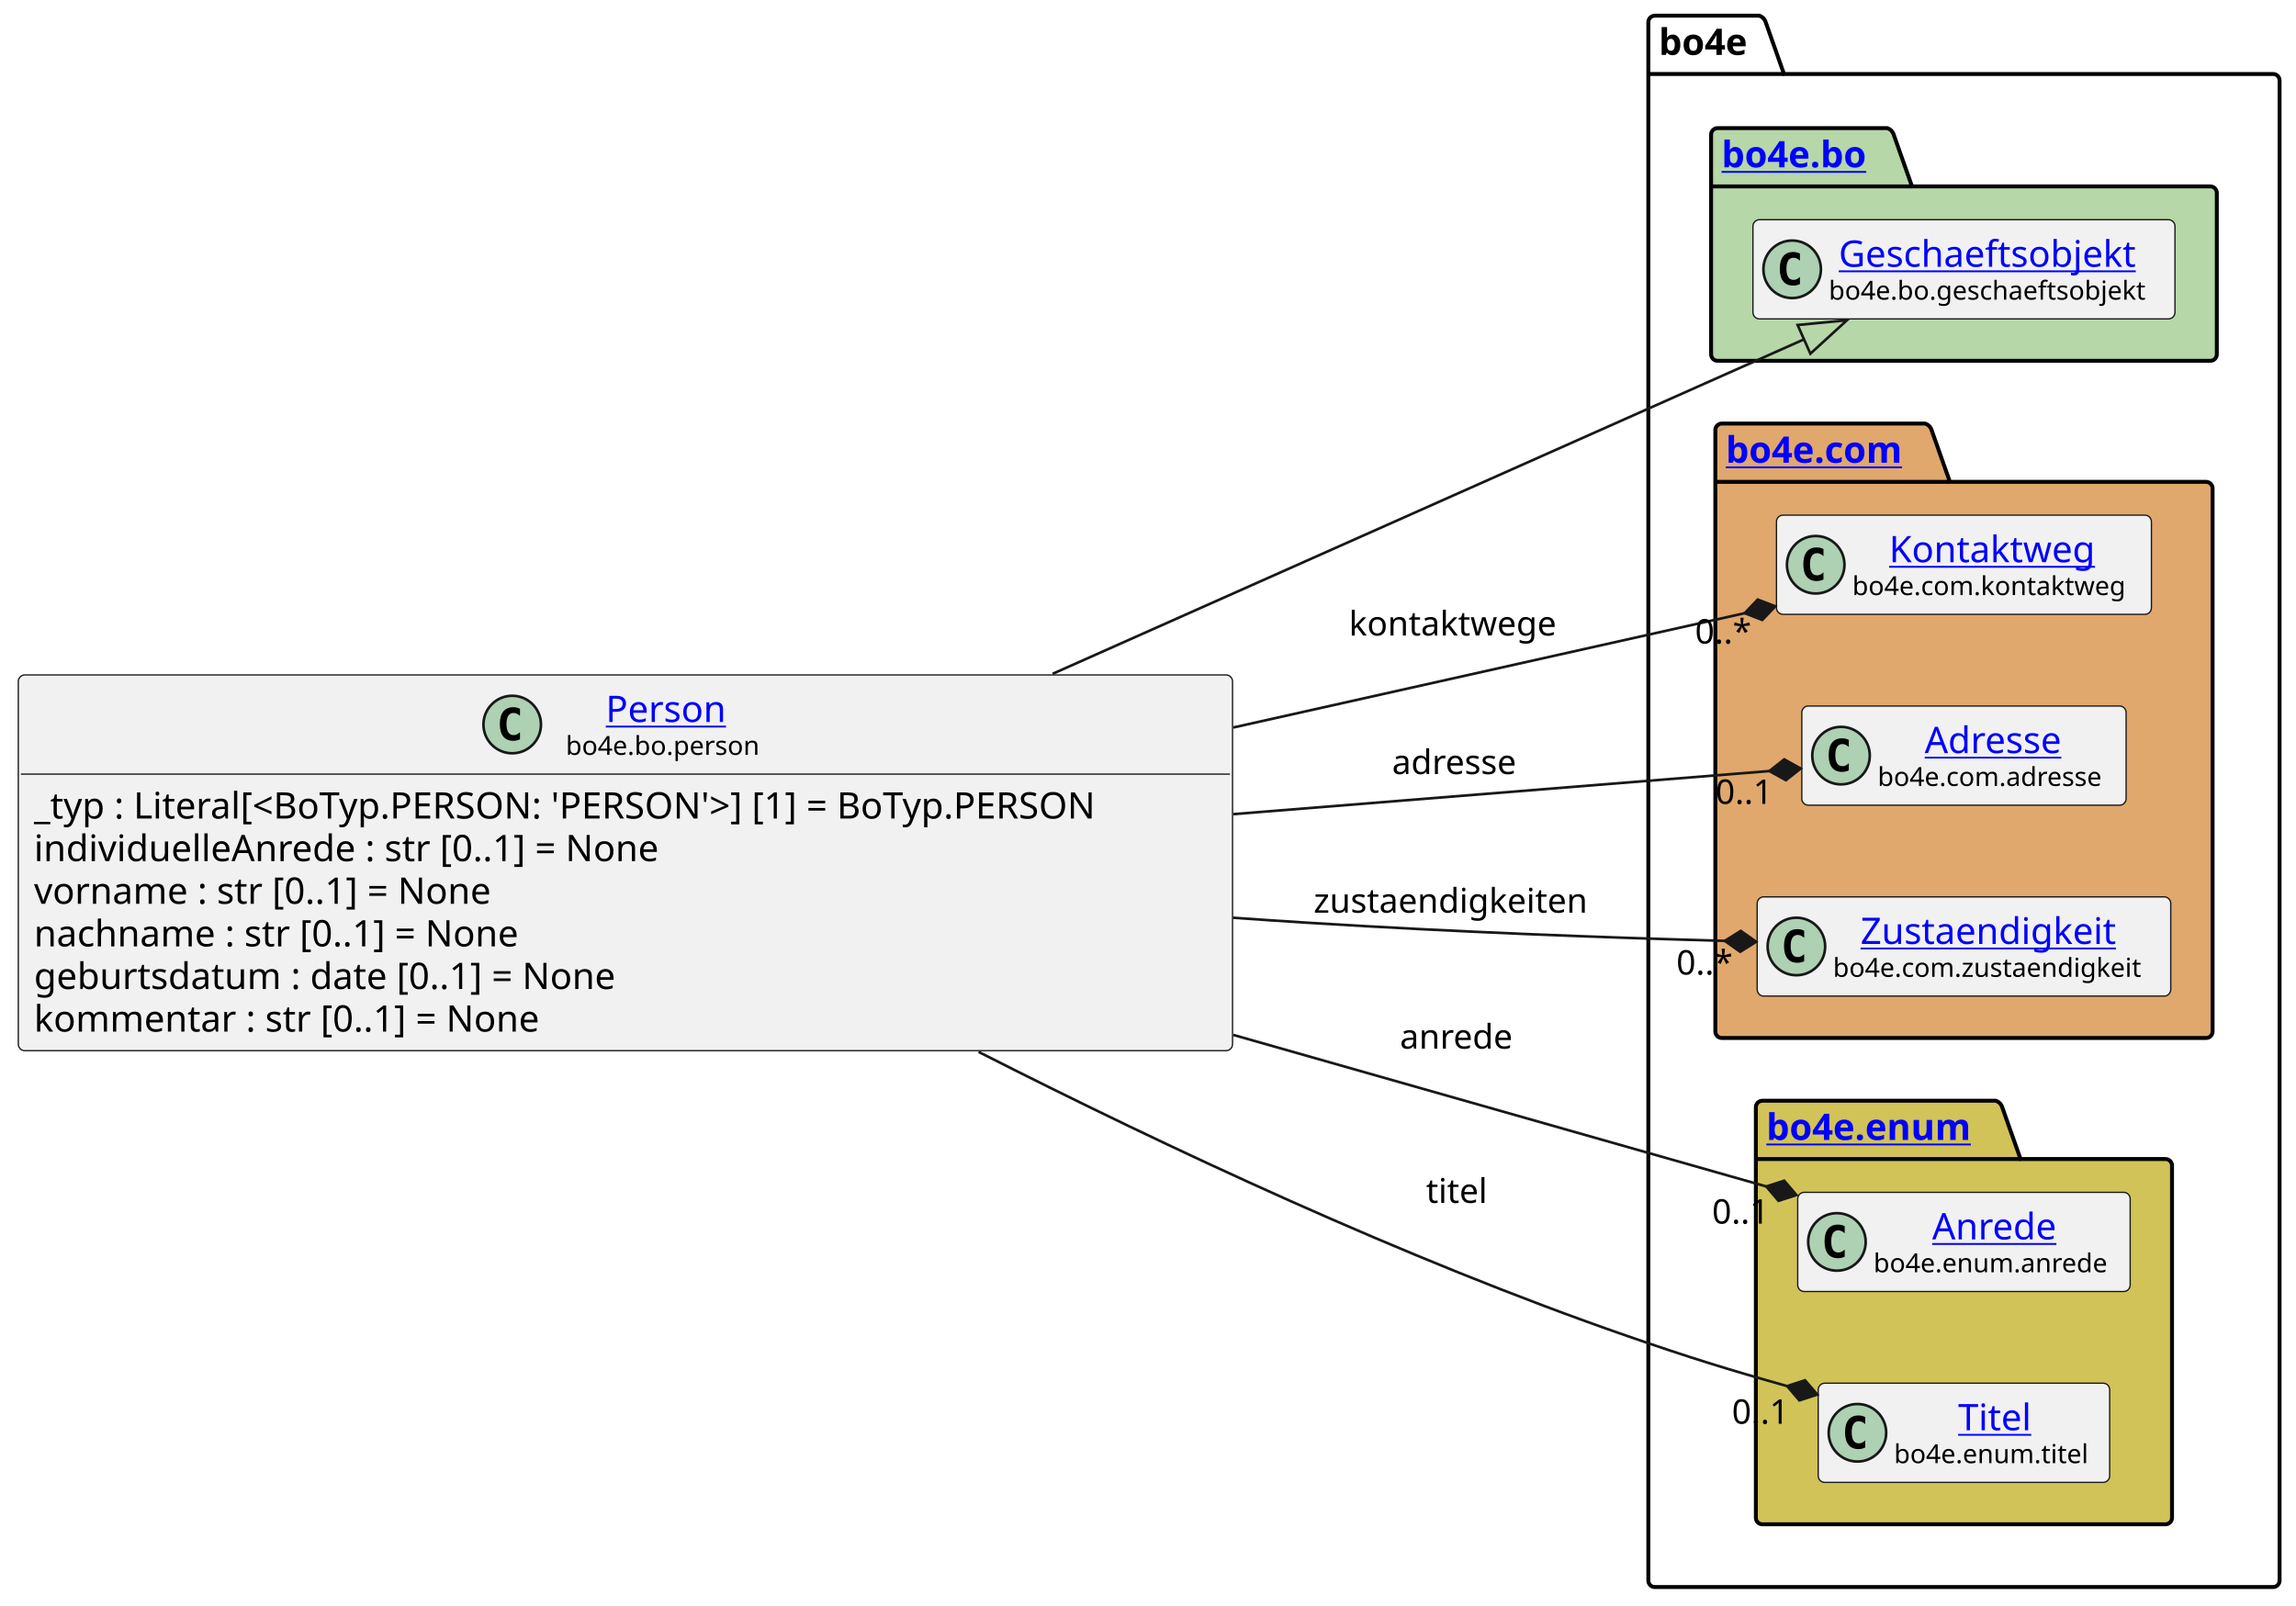
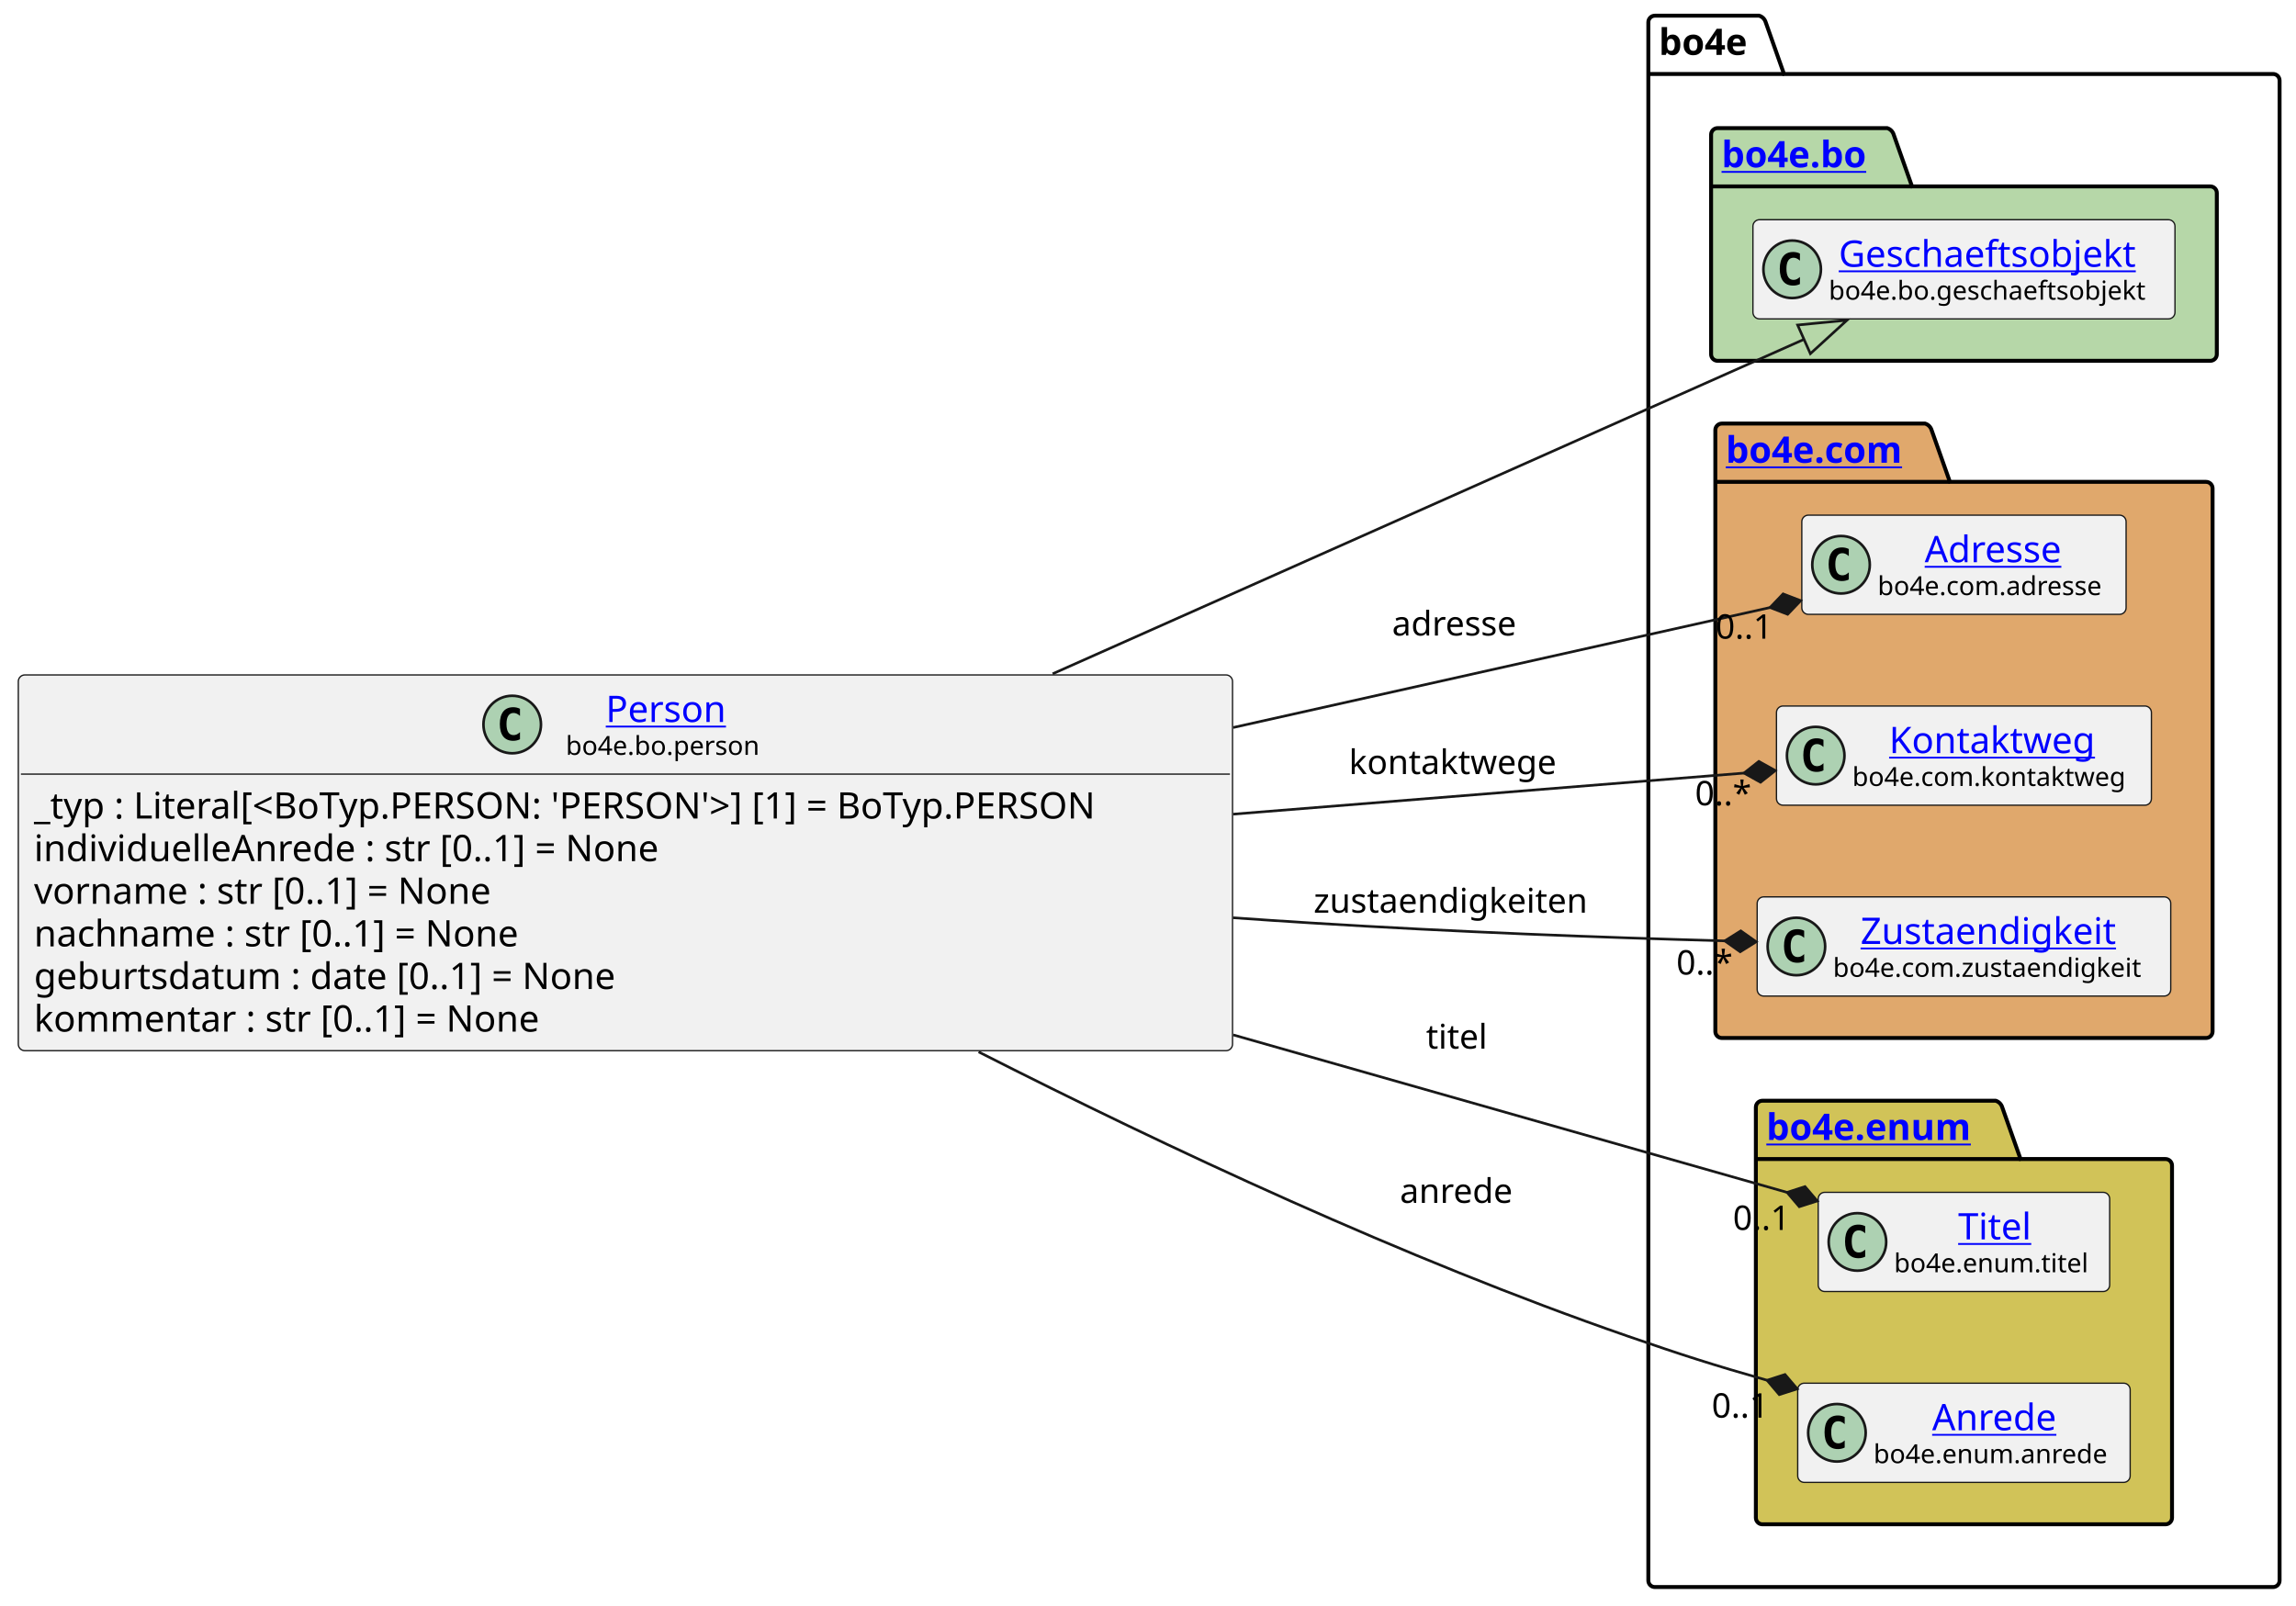
<svg xmlns="http://www.w3.org/2000/svg" xmlns:xlink="http://www.w3.org/1999/xlink" contentStyleType="text/css" data-diagram-type="CLASS" height="614px" preserveAspectRatio="none" style="width:878px;height:614px;background:#FFFFFF;" version="1.1" viewBox="0 0 878 614" width="878px" zoomAndPan="magnify">
  <defs />
  <g>
    <g class="cluster" data-entity="bo4e" data-source-line="13" data-uid="ent0005" id="cluster_bo4e">
      <path d="M632.83,6 L672.706,6 A3.75,3.75 0 0 1 675.206,8.5 L682.206,28.297 L869.22,28.297 A2.5,2.5 0 0 1 871.72,30.797 L871.72,604.5 A2.5,2.5 0 0 1 869.22,607 L632.83,607 A2.5,2.5 0 0 1 630.33,604.5 L630.33,8.5 A2.5,2.5 0 0 1 632.83,6" fill="none" style="stroke:#000000;stroke-width:1.5;" />
      <line style="stroke:#000000;stroke-width:1.5;" x1="630.33" x2="682.206" y1="28.297" y2="28.297" />
      <text fill="#000000" font-family="sans-serif" font-size="14" font-weight="bold" lengthAdjust="spacing" textLength="38.876" x="634.33" y="20.995">bo4e</text>
    </g>
    <g class="cluster" data-entity="bo" data-source-line="12" data-uid="ent0003" id="cluster_bo">
      <path d="M656.83,49 L721.664,49 A3.75,3.75 0 0 1 724.164,51.5 L731.164,71.297 L845.22,71.297 A2.5,2.5 0 0 1 847.72,73.797 L847.72,135.5 A2.5,2.5 0 0 1 845.22,138 L656.83,138 A2.5,2.5 0 0 1 654.33,135.5 L654.33,51.5 A2.5,2.5 0 0 1 656.83,49" fill="#B6D7A8" style="stroke:#000000;stroke-width:1.5;" />
      <line style="stroke:#000000;stroke-width:1.5;" x1="654.33" x2="731.164" y1="71.297" y2="71.297" />
-       <a href="https://bo4e.github.io/BO4E-python/latest/api/bo4e.bo.html" target="_top" title="https://bo4e.github.io/BO4E-python/latest/api/bo4e.bo.html" xlink:actuate="onRequest" xlink:href="https://bo4e.github.io/BO4E-python/latest/api/bo4e.bo.html" xlink:show="new" xlink:title="https://bo4e.github.io/BO4E-python/latest/api/bo4e.bo.html" xlink:type="simple">
+       <a href="file:////home/runner/work/BO4E-python/BO4E-python/docs/../.tox/docs/tmp/html/api/bo4e.bo.html" target="_top" title="file:////home/runner/work/BO4E-python/BO4E-python/docs/../.tox/docs/tmp/html/api/bo4e.bo.html" xlink:actuate="onRequest" xlink:href="file:////home/runner/work/BO4E-python/BO4E-python/docs/../.tox/docs/tmp/html/api/bo4e.bo.html" xlink:show="new" xlink:title="file:////home/runner/work/BO4E-python/BO4E-python/docs/../.tox/docs/tmp/html/api/bo4e.bo.html" xlink:type="simple">
        <text fill="#0000FF" font-family="sans-serif" font-size="14" font-weight="bold" lengthAdjust="spacing" text-decoration="underline" textLength="63.834" x="658.33" y="63.995">bo4e.bo</text>
      </a>
    </g>
    <g class="cluster" data-entity="com" data-source-line="15" data-uid="ent0006" id="cluster_com">
      <path d="M658.45,162 L736.149,162 A3.75,3.75 0 0 1 738.649,164.5 L745.649,184.297 L843.6,184.297 A2.5,2.5 0 0 1 846.1,186.797 L846.1,394.5 A2.5,2.5 0 0 1 843.6,397 L658.45,397 A2.5,2.5 0 0 1 655.95,394.5 L655.95,164.5 A2.5,2.5 0 0 1 658.45,162" fill="#E0A86C" style="stroke:#000000;stroke-width:1.5;" />
      <line style="stroke:#000000;stroke-width:1.5;" x1="655.95" x2="745.649" y1="184.297" y2="184.297" />
-       <a href="https://bo4e.github.io/BO4E-python/latest/api/bo4e.com.html" target="_top" title="https://bo4e.github.io/BO4E-python/latest/api/bo4e.com.html" xlink:actuate="onRequest" xlink:href="https://bo4e.github.io/BO4E-python/latest/api/bo4e.com.html" xlink:show="new" xlink:title="https://bo4e.github.io/BO4E-python/latest/api/bo4e.com.html" xlink:type="simple">
+       <a href="file:////home/runner/work/BO4E-python/BO4E-python/docs/../.tox/docs/tmp/html/api/bo4e.com.html" target="_top" title="file:////home/runner/work/BO4E-python/BO4E-python/docs/../.tox/docs/tmp/html/api/bo4e.com.html" xlink:actuate="onRequest" xlink:href="file:////home/runner/work/BO4E-python/BO4E-python/docs/../.tox/docs/tmp/html/api/bo4e.com.html" xlink:show="new" xlink:title="file:////home/runner/work/BO4E-python/BO4E-python/docs/../.tox/docs/tmp/html/api/bo4e.com.html" xlink:type="simple">
        <text fill="#0000FF" font-family="sans-serif" font-size="14" font-weight="bold" lengthAdjust="spacing" text-decoration="underline" textLength="76.699" x="659.95" y="176.995">bo4e.com</text>
      </a>
    </g>
    <g class="cluster" data-entity="enum" data-source-line="20" data-uid="ent0010" id="cluster_enum">
      <path d="M673.95,421 L763.161,421 A3.75,3.75 0 0 1 765.661,423.5 L772.661,443.297 L828.09,443.297 A2.5,2.5 0 0 1 830.59,445.797 L830.59,580.5 A2.5,2.5 0 0 1 828.09,583 L673.95,583 A2.5,2.5 0 0 1 671.45,580.5 L671.45,423.5 A2.5,2.5 0 0 1 673.95,421" fill="#D1C358" style="stroke:#000000;stroke-width:1.5;" />
      <line style="stroke:#000000;stroke-width:1.5;" x1="671.45" x2="772.661" y1="443.297" y2="443.297" />
-       <a href="https://bo4e.github.io/BO4E-python/latest/api/bo4e.enum.html" target="_top" title="https://bo4e.github.io/BO4E-python/latest/api/bo4e.enum.html" xlink:actuate="onRequest" xlink:href="https://bo4e.github.io/BO4E-python/latest/api/bo4e.enum.html" xlink:show="new" xlink:title="https://bo4e.github.io/BO4E-python/latest/api/bo4e.enum.html" xlink:type="simple">
+       <a href="file:////home/runner/work/BO4E-python/BO4E-python/docs/../.tox/docs/tmp/html/api/bo4e.enum.html" target="_top" title="file:////home/runner/work/BO4E-python/BO4E-python/docs/../.tox/docs/tmp/html/api/bo4e.enum.html" xlink:actuate="onRequest" xlink:href="file:////home/runner/work/BO4E-python/BO4E-python/docs/../.tox/docs/tmp/html/api/bo4e.enum.html" xlink:show="new" xlink:title="file:////home/runner/work/BO4E-python/BO4E-python/docs/../.tox/docs/tmp/html/api/bo4e.enum.html" xlink:type="simple">
        <text fill="#0000FF" font-family="sans-serif" font-size="14" font-weight="bold" lengthAdjust="spacing" text-decoration="underline" textLength="88.211" x="675.45" y="435.995">bo4e.enum</text>
      </a>
    </g>
    <g class="entity" data-entity="Geschaeftsobjekt" data-source-line="13" data-uid="ent0004" id="entity_Geschaeftsobjekt">
      <rect fill="#F1F1F1" height="37.938" rx="2.5" ry="2.5" style="stroke:#181818;stroke-width:0.5;" width="161.39" x="670.33" y="84.03" />
      <ellipse cx="685.33" cy="102.999" fill="#ADD1B2" rx="11" ry="11" style="stroke:#181818;stroke-width:1;" />
      <path d="M688.299,108.639 Q687.721,108.936 687.08,109.077 Q686.439,109.233 685.736,109.233 Q683.236,109.233 681.908,107.593 Q680.596,105.936 680.596,102.811 Q680.596,99.686 681.908,98.03 Q683.236,96.374 685.736,96.374 Q686.439,96.374 687.08,96.53 Q687.736,96.686 688.299,96.983 L688.299,99.702 Q687.674,99.124 687.08,98.858 Q686.486,98.577 685.861,98.577 Q684.518,98.577 683.83,99.655 Q683.143,100.718 683.143,102.811 Q683.143,104.905 683.83,105.983 Q684.518,107.046 685.861,107.046 Q686.486,107.046 687.08,106.78 Q687.674,106.499 688.299,105.921 L688.299,108.639 Z " fill="#000000" />
-       <a href="https://bo4e.github.io/BO4E-python/latest/api/bo4e.bo.html#bo4e.bo.geschaeftsobjekt.Geschaeftsobjekt" target="_top" title="https://bo4e.github.io/BO4E-python/latest/api/bo4e.bo.html#bo4e.bo.geschaeftsobjekt.Geschaeftsobjekt" xlink:actuate="onRequest" xlink:href="https://bo4e.github.io/BO4E-python/latest/api/bo4e.bo.html#bo4e.bo.geschaeftsobjekt.Geschaeftsobjekt" xlink:show="new" xlink:title="https://bo4e.github.io/BO4E-python/latest/api/bo4e.bo.html#bo4e.bo.geschaeftsobjekt.Geschaeftsobjekt" xlink:type="simple">
+       <a href="file:////home/runner/work/BO4E-python/BO4E-python/docs/../.tox/docs/tmp/html/api/bo4e.bo.html#bo4e.bo.geschaeftsobjekt.Geschaeftsobjekt" target="_top" title="file:////home/runner/work/BO4E-python/BO4E-python/docs/../.tox/docs/tmp/html/api/bo4e.bo.html#bo4e.bo.geschaeftsobjekt.Geschaeftsobjekt" xlink:actuate="onRequest" xlink:href="file:////home/runner/work/BO4E-python/BO4E-python/docs/../.tox/docs/tmp/html/api/bo4e.bo.html#bo4e.bo.geschaeftsobjekt.Geschaeftsobjekt" xlink:show="new" xlink:title="file:////home/runner/work/BO4E-python/BO4E-python/docs/../.tox/docs/tmp/html/api/bo4e.bo.html#bo4e.bo.geschaeftsobjekt.Geschaeftsobjekt" xlink:type="simple">
        <text fill="#0000FF" font-family="sans-serif" font-size="14" lengthAdjust="spacing" text-decoration="underline" textLength="121.782" x="703.134" y="102.025">Geschaeftsobjekt</text>
      </a>
      <text fill="#000000" font-family="sans-serif" font-size="10" lengthAdjust="spacing" textLength="129.39" x="699.33" y="114.609">bo4e.bo.geschaeftsobjekt</text>
    </g>
-     <g class="entity" data-entity="Kontaktweg" data-source-line="16" data-uid="ent0007" id="entity_Kontaktweg">
-       <rect fill="#F1F1F1" height="37.938" rx="2.5" ry="2.5" style="stroke:#181818;stroke-width:0.5;" width="143.382" x="679.33" y="197.03" />
-       <ellipse cx="694.33" cy="215.999" fill="#ADD1B2" rx="11" ry="11" style="stroke:#181818;stroke-width:1;" />
-       <path d="M697.299,221.639 Q696.721,221.936 696.08,222.077 Q695.439,222.233 694.736,222.233 Q692.236,222.233 690.908,220.593 Q689.596,218.936 689.596,215.811 Q689.596,212.686 690.908,211.03 Q692.236,209.374 694.736,209.374 Q695.439,209.374 696.08,209.53 Q696.736,209.686 697.299,209.983 L697.299,212.702 Q696.674,212.124 696.08,211.858 Q695.486,211.577 694.861,211.577 Q693.518,211.577 692.83,212.655 Q692.143,213.718 692.143,215.811 Q692.143,217.905 692.83,218.983 Q693.518,220.046 694.861,220.046 Q695.486,220.046 696.08,219.78 Q696.674,219.499 697.299,218.921 L697.299,221.639 Z " fill="#000000" />
-       <a href="https://bo4e.github.io/BO4E-python/latest/api/bo4e.com.html#bo4e.com.kontaktweg.Kontaktweg" target="_top" title="https://bo4e.github.io/BO4E-python/latest/api/bo4e.com.html#bo4e.com.kontaktweg.Kontaktweg" xlink:actuate="onRequest" xlink:href="https://bo4e.github.io/BO4E-python/latest/api/bo4e.com.html#bo4e.com.kontaktweg.Kontaktweg" xlink:show="new" xlink:title="https://bo4e.github.io/BO4E-python/latest/api/bo4e.com.html#bo4e.com.kontaktweg.Kontaktweg" xlink:type="simple">
-         <text fill="#0000FF" font-family="sans-serif" font-size="14" lengthAdjust="spacing" text-decoration="underline" textLength="83.234" x="722.404" y="215.025">Kontaktweg</text>
+     <g class="entity" data-entity="Adresse" data-source-line="16" data-uid="ent0007" id="entity_Adresse">
+       <rect fill="#F1F1F1" height="37.938" rx="2.5" ry="2.5" style="stroke:#181818;stroke-width:0.5;" width="124.007" x="689.02" y="197.03" />
+       <ellipse cx="704.02" cy="215.999" fill="#ADD1B2" rx="11" ry="11" style="stroke:#181818;stroke-width:1;" />
+       <path d="M706.989,221.639 Q706.411,221.936 705.77,222.077 Q705.129,222.233 704.426,222.233 Q701.926,222.233 700.598,220.593 Q699.286,218.936 699.286,215.811 Q699.286,212.686 700.598,211.03 Q701.926,209.374 704.426,209.374 Q705.129,209.374 705.77,209.53 Q706.426,209.686 706.989,209.983 L706.989,212.702 Q706.364,212.124 705.77,211.858 Q705.176,211.577 704.551,211.577 Q703.207,211.577 702.52,212.655 Q701.832,213.718 701.832,215.811 Q701.832,217.905 702.52,218.983 Q703.207,220.046 704.551,220.046 Q705.176,220.046 705.77,219.78 Q706.364,219.499 706.989,218.921 L706.989,221.639 Z " fill="#000000" />
+       <a href="file:////home/runner/work/BO4E-python/BO4E-python/docs/../.tox/docs/tmp/html/api/bo4e.com.html#bo4e.com.adresse.Adresse" target="_top" title="file:////home/runner/work/BO4E-python/BO4E-python/docs/../.tox/docs/tmp/html/api/bo4e.com.html#bo4e.com.adresse.Adresse" xlink:actuate="onRequest" xlink:href="file:////home/runner/work/BO4E-python/BO4E-python/docs/../.tox/docs/tmp/html/api/bo4e.com.html#bo4e.com.adresse.Adresse" xlink:show="new" xlink:title="file:////home/runner/work/BO4E-python/BO4E-python/docs/../.tox/docs/tmp/html/api/bo4e.com.html#bo4e.com.adresse.Adresse" xlink:type="simple">
+         <text fill="#0000FF" font-family="sans-serif" font-size="14" lengthAdjust="spacing" text-decoration="underline" textLength="56.034" x="736.006" y="215.025">Adresse</text>
      </a>
-       <text fill="#000000" font-family="sans-serif" font-size="10" lengthAdjust="spacing" textLength="111.382" x="708.33" y="227.609">bo4e.com.kontaktweg</text>
+       <text fill="#000000" font-family="sans-serif" font-size="10" lengthAdjust="spacing" textLength="92.007" x="718.02" y="227.609">bo4e.com.adresse</text>
    </g>
-     <g class="entity" data-entity="Adresse" data-source-line="17" data-uid="ent0008" id="entity_Adresse">
-       <rect fill="#F1F1F1" height="37.938" rx="2.5" ry="2.5" style="stroke:#181818;stroke-width:0.5;" width="124.007" x="689.02" y="270.03" />
-       <ellipse cx="704.02" cy="288.999" fill="#ADD1B2" rx="11" ry="11" style="stroke:#181818;stroke-width:1;" />
-       <path d="M706.989,294.639 Q706.411,294.936 705.77,295.077 Q705.129,295.233 704.426,295.233 Q701.926,295.233 700.598,293.592 Q699.286,291.936 699.286,288.811 Q699.286,285.686 700.598,284.03 Q701.926,282.374 704.426,282.374 Q705.129,282.374 705.77,282.53 Q706.426,282.686 706.989,282.983 L706.989,285.702 Q706.364,285.124 705.77,284.858 Q705.176,284.577 704.551,284.577 Q703.207,284.577 702.52,285.655 Q701.832,286.717 701.832,288.811 Q701.832,290.905 702.52,291.983 Q703.207,293.046 704.551,293.046 Q705.176,293.046 705.77,292.78 Q706.364,292.499 706.989,291.921 L706.989,294.639 Z " fill="#000000" />
-       <a href="https://bo4e.github.io/BO4E-python/latest/api/bo4e.com.html#bo4e.com.adresse.Adresse" target="_top" title="https://bo4e.github.io/BO4E-python/latest/api/bo4e.com.html#bo4e.com.adresse.Adresse" xlink:actuate="onRequest" xlink:href="https://bo4e.github.io/BO4E-python/latest/api/bo4e.com.html#bo4e.com.adresse.Adresse" xlink:show="new" xlink:title="https://bo4e.github.io/BO4E-python/latest/api/bo4e.com.html#bo4e.com.adresse.Adresse" xlink:type="simple">
-         <text fill="#0000FF" font-family="sans-serif" font-size="14" lengthAdjust="spacing" text-decoration="underline" textLength="56.034" x="736.006" y="288.025">Adresse</text>
+     <g class="entity" data-entity="Kontaktweg" data-source-line="17" data-uid="ent0008" id="entity_Kontaktweg">
+       <rect fill="#F1F1F1" height="37.938" rx="2.5" ry="2.5" style="stroke:#181818;stroke-width:0.5;" width="143.382" x="679.33" y="270.03" />
+       <ellipse cx="694.33" cy="288.999" fill="#ADD1B2" rx="11" ry="11" style="stroke:#181818;stroke-width:1;" />
+       <path d="M697.299,294.639 Q696.721,294.936 696.08,295.077 Q695.439,295.233 694.736,295.233 Q692.236,295.233 690.908,293.592 Q689.596,291.936 689.596,288.811 Q689.596,285.686 690.908,284.03 Q692.236,282.374 694.736,282.374 Q695.439,282.374 696.08,282.53 Q696.736,282.686 697.299,282.983 L697.299,285.702 Q696.674,285.124 696.08,284.858 Q695.486,284.577 694.861,284.577 Q693.518,284.577 692.83,285.655 Q692.143,286.717 692.143,288.811 Q692.143,290.905 692.83,291.983 Q693.518,293.046 694.861,293.046 Q695.486,293.046 696.08,292.78 Q696.674,292.499 697.299,291.921 L697.299,294.639 Z " fill="#000000" />
+       <a href="file:////home/runner/work/BO4E-python/BO4E-python/docs/../.tox/docs/tmp/html/api/bo4e.com.html#bo4e.com.kontaktweg.Kontaktweg" target="_top" title="file:////home/runner/work/BO4E-python/BO4E-python/docs/../.tox/docs/tmp/html/api/bo4e.com.html#bo4e.com.kontaktweg.Kontaktweg" xlink:actuate="onRequest" xlink:href="file:////home/runner/work/BO4E-python/BO4E-python/docs/../.tox/docs/tmp/html/api/bo4e.com.html#bo4e.com.kontaktweg.Kontaktweg" xlink:show="new" xlink:title="file:////home/runner/work/BO4E-python/BO4E-python/docs/../.tox/docs/tmp/html/api/bo4e.com.html#bo4e.com.kontaktweg.Kontaktweg" xlink:type="simple">
+         <text fill="#0000FF" font-family="sans-serif" font-size="14" lengthAdjust="spacing" text-decoration="underline" textLength="83.234" x="722.404" y="288.025">Kontaktweg</text>
      </a>
-       <text fill="#000000" font-family="sans-serif" font-size="10" lengthAdjust="spacing" textLength="92.007" x="718.02" y="300.609">bo4e.com.adresse</text>
+       <text fill="#000000" font-family="sans-serif" font-size="10" lengthAdjust="spacing" textLength="111.382" x="708.33" y="300.609">bo4e.com.kontaktweg</text>
    </g>
    <g class="entity" data-entity="Zustaendigkeit" data-source-line="18" data-uid="ent0009" id="entity_Zustaendigkeit">
      <rect fill="#F1F1F1" height="37.938" rx="2.5" ry="2.5" style="stroke:#181818;stroke-width:0.5;" width="158.148" x="671.95" y="343.03" />
      <ellipse cx="686.95" cy="361.999" fill="#ADD1B2" rx="11" ry="11" style="stroke:#181818;stroke-width:1;" />
      <path d="M689.919,367.639 Q689.341,367.936 688.7,368.077 Q688.059,368.233 687.356,368.233 Q684.856,368.233 683.528,366.592 Q682.216,364.936 682.216,361.811 Q682.216,358.686 683.528,357.03 Q684.856,355.374 687.356,355.374 Q688.059,355.374 688.7,355.53 Q689.356,355.686 689.919,355.983 L689.919,358.702 Q689.294,358.124 688.7,357.858 Q688.106,357.577 687.481,357.577 Q686.138,357.577 685.45,358.655 Q684.763,359.717 684.763,361.811 Q684.763,363.905 685.45,364.983 Q686.138,366.046 687.481,366.046 Q688.106,366.046 688.7,365.78 Q689.294,365.499 689.919,364.921 L689.919,367.639 Z " fill="#000000" />
-       <a href="https://bo4e.github.io/BO4E-python/latest/api/bo4e.com.html#bo4e.com.zustaendigkeit.Zustaendigkeit" target="_top" title="https://bo4e.github.io/BO4E-python/latest/api/bo4e.com.html#bo4e.com.zustaendigkeit.Zustaendigkeit" xlink:actuate="onRequest" xlink:href="https://bo4e.github.io/BO4E-python/latest/api/bo4e.com.html#bo4e.com.zustaendigkeit.Zustaendigkeit" xlink:show="new" xlink:title="https://bo4e.github.io/BO4E-python/latest/api/bo4e.com.html#bo4e.com.zustaendigkeit.Zustaendigkeit" xlink:type="simple">
+       <a href="file:////home/runner/work/BO4E-python/BO4E-python/docs/../.tox/docs/tmp/html/api/bo4e.com.html#bo4e.com.zustaendigkeit.Zustaendigkeit" target="_top" title="file:////home/runner/work/BO4E-python/BO4E-python/docs/../.tox/docs/tmp/html/api/bo4e.com.html#bo4e.com.zustaendigkeit.Zustaendigkeit" xlink:actuate="onRequest" xlink:href="file:////home/runner/work/BO4E-python/BO4E-python/docs/../.tox/docs/tmp/html/api/bo4e.com.html#bo4e.com.zustaendigkeit.Zustaendigkeit" xlink:show="new" xlink:title="file:////home/runner/work/BO4E-python/BO4E-python/docs/../.tox/docs/tmp/html/api/bo4e.com.html#bo4e.com.zustaendigkeit.Zustaendigkeit" xlink:type="simple">
        <text fill="#0000FF" font-family="sans-serif" font-size="14" lengthAdjust="spacing" text-decoration="underline" textLength="105.075" x="711.486" y="361.025">Zustaendigkeit</text>
      </a>
      <text fill="#000000" font-family="sans-serif" font-size="10" lengthAdjust="spacing" textLength="126.147" x="700.95" y="373.609">bo4e.com.zustaendigkeit</text>
    </g>
-     <g class="entity" data-entity="Anrede" data-source-line="21" data-uid="ent0011" id="entity_Anrede">
-       <rect fill="#F1F1F1" height="37.938" rx="2.5" ry="2.5" style="stroke:#181818;stroke-width:0.5;" width="127.137" x="687.45" y="456.03" />
-       <ellipse cx="702.45" cy="474.999" fill="#ADD1B2" rx="11" ry="11" style="stroke:#181818;stroke-width:1;" />
-       <path d="M705.419,480.639 Q704.841,480.936 704.2,481.077 Q703.559,481.233 702.856,481.233 Q700.356,481.233 699.028,479.592 Q697.716,477.936 697.716,474.811 Q697.716,471.686 699.028,470.03 Q700.356,468.374 702.856,468.374 Q703.559,468.374 704.2,468.53 Q704.856,468.686 705.419,468.983 L705.419,471.702 Q704.794,471.124 704.2,470.858 Q703.606,470.577 702.981,470.577 Q701.638,470.577 700.95,471.655 Q700.263,472.717 700.263,474.811 Q700.263,476.905 700.95,477.983 Q701.638,479.046 702.981,479.046 Q703.606,479.046 704.2,478.78 Q704.794,478.499 705.419,477.921 L705.419,480.639 Z " fill="#000000" />
-       <a href="https://bo4e.github.io/BO4E-python/latest/api/bo4e.enum.html#bo4e.enum.anrede.Anrede" target="_top" title="https://bo4e.github.io/BO4E-python/latest/api/bo4e.enum.html#bo4e.enum.anrede.Anrede" xlink:actuate="onRequest" xlink:href="https://bo4e.github.io/BO4E-python/latest/api/bo4e.enum.html#bo4e.enum.anrede.Anrede" xlink:show="new" xlink:title="https://bo4e.github.io/BO4E-python/latest/api/bo4e.enum.html#bo4e.enum.anrede.Anrede" xlink:type="simple">
-         <text fill="#0000FF" font-family="sans-serif" font-size="14" lengthAdjust="spacing" text-decoration="underline" textLength="50.319" x="738.859" y="474.025">Anrede</text>
+     <g class="entity" data-entity="Titel" data-source-line="21" data-uid="ent0011" id="entity_Titel">
+       <rect fill="#F1F1F1" height="37.938" rx="2.5" ry="2.5" style="stroke:#181818;stroke-width:0.5;" width="111.458" x="695.29" y="456.03" />
+       <ellipse cx="710.29" cy="474.999" fill="#ADD1B2" rx="11" ry="11" style="stroke:#181818;stroke-width:1;" />
+       <path d="M713.259,480.639 Q712.681,480.936 712.04,481.077 Q711.399,481.233 710.696,481.233 Q708.196,481.233 706.868,479.592 Q705.556,477.936 705.556,474.811 Q705.556,471.686 706.868,470.03 Q708.196,468.374 710.696,468.374 Q711.399,468.374 712.04,468.53 Q712.696,468.686 713.259,468.983 L713.259,471.702 Q712.634,471.124 712.04,470.858 Q711.446,470.577 710.821,470.577 Q709.477,470.577 708.79,471.655 Q708.102,472.717 708.102,474.811 Q708.102,476.905 708.79,477.983 Q709.477,479.046 710.821,479.046 Q711.446,479.046 712.04,478.78 Q712.634,478.499 713.259,477.921 L713.259,480.639 Z " fill="#000000" />
+       <a href="file:////home/runner/work/BO4E-python/BO4E-python/docs/../.tox/docs/tmp/html/api/bo4e.enum.html#bo4e.enum.titel.Titel" target="_top" title="file:////home/runner/work/BO4E-python/BO4E-python/docs/../.tox/docs/tmp/html/api/bo4e.enum.html#bo4e.enum.titel.Titel" xlink:actuate="onRequest" xlink:href="file:////home/runner/work/BO4E-python/BO4E-python/docs/../.tox/docs/tmp/html/api/bo4e.enum.html#bo4e.enum.titel.Titel" xlink:show="new" xlink:title="file:////home/runner/work/BO4E-python/BO4E-python/docs/../.tox/docs/tmp/html/api/bo4e.enum.html#bo4e.enum.titel.Titel" xlink:type="simple">
+         <text fill="#0000FF" font-family="sans-serif" font-size="14" lengthAdjust="spacing" text-decoration="underline" textLength="30.434" x="748.802" y="474.025">Titel</text>
      </a>
-       <text fill="#000000" font-family="sans-serif" font-size="10" lengthAdjust="spacing" textLength="95.137" x="716.45" y="486.609">bo4e.enum.anrede</text>
+       <text fill="#000000" font-family="sans-serif" font-size="10" lengthAdjust="spacing" textLength="79.458" x="724.29" y="486.609">bo4e.enum.titel</text>
    </g>
-     <g class="entity" data-entity="Titel" data-source-line="22" data-uid="ent0012" id="entity_Titel">
-       <rect fill="#F1F1F1" height="37.938" rx="2.5" ry="2.5" style="stroke:#181818;stroke-width:0.5;" width="111.458" x="695.29" y="529.03" />
-       <ellipse cx="710.29" cy="547.999" fill="#ADD1B2" rx="11" ry="11" style="stroke:#181818;stroke-width:1;" />
-       <path d="M713.259,553.639 Q712.681,553.936 712.04,554.077 Q711.399,554.233 710.696,554.233 Q708.196,554.233 706.868,552.592 Q705.556,550.936 705.556,547.811 Q705.556,544.686 706.868,543.03 Q708.196,541.374 710.696,541.374 Q711.399,541.374 712.04,541.53 Q712.696,541.686 713.259,541.983 L713.259,544.702 Q712.634,544.124 712.04,543.858 Q711.446,543.577 710.821,543.577 Q709.477,543.577 708.79,544.655 Q708.102,545.717 708.102,547.811 Q708.102,549.905 708.79,550.983 Q709.477,552.046 710.821,552.046 Q711.446,552.046 712.04,551.78 Q712.634,551.499 713.259,550.921 L713.259,553.639 Z " fill="#000000" />
-       <a href="https://bo4e.github.io/BO4E-python/latest/api/bo4e.enum.html#bo4e.enum.titel.Titel" target="_top" title="https://bo4e.github.io/BO4E-python/latest/api/bo4e.enum.html#bo4e.enum.titel.Titel" xlink:actuate="onRequest" xlink:href="https://bo4e.github.io/BO4E-python/latest/api/bo4e.enum.html#bo4e.enum.titel.Titel" xlink:show="new" xlink:title="https://bo4e.github.io/BO4E-python/latest/api/bo4e.enum.html#bo4e.enum.titel.Titel" xlink:type="simple">
-         <text fill="#0000FF" font-family="sans-serif" font-size="14" lengthAdjust="spacing" text-decoration="underline" textLength="30.434" x="748.802" y="547.025">Titel</text>
+     <g class="entity" data-entity="Anrede" data-source-line="22" data-uid="ent0012" id="entity_Anrede">
+       <rect fill="#F1F1F1" height="37.938" rx="2.5" ry="2.5" style="stroke:#181818;stroke-width:0.5;" width="127.137" x="687.45" y="529.03" />
+       <ellipse cx="702.45" cy="547.999" fill="#ADD1B2" rx="11" ry="11" style="stroke:#181818;stroke-width:1;" />
+       <path d="M705.419,553.639 Q704.841,553.936 704.2,554.077 Q703.559,554.233 702.856,554.233 Q700.356,554.233 699.028,552.592 Q697.716,550.936 697.716,547.811 Q697.716,544.686 699.028,543.03 Q700.356,541.374 702.856,541.374 Q703.559,541.374 704.2,541.53 Q704.856,541.686 705.419,541.983 L705.419,544.702 Q704.794,544.124 704.2,543.858 Q703.606,543.577 702.981,543.577 Q701.638,543.577 700.95,544.655 Q700.263,545.717 700.263,547.811 Q700.263,549.905 700.95,550.983 Q701.638,552.046 702.981,552.046 Q703.606,552.046 704.2,551.78 Q704.794,551.499 705.419,550.921 L705.419,553.639 Z " fill="#000000" />
+       <a href="file:////home/runner/work/BO4E-python/BO4E-python/docs/../.tox/docs/tmp/html/api/bo4e.enum.html#bo4e.enum.anrede.Anrede" target="_top" title="file:////home/runner/work/BO4E-python/BO4E-python/docs/../.tox/docs/tmp/html/api/bo4e.enum.html#bo4e.enum.anrede.Anrede" xlink:actuate="onRequest" xlink:href="file:////home/runner/work/BO4E-python/BO4E-python/docs/../.tox/docs/tmp/html/api/bo4e.enum.html#bo4e.enum.anrede.Anrede" xlink:show="new" xlink:title="file:////home/runner/work/BO4E-python/BO4E-python/docs/../.tox/docs/tmp/html/api/bo4e.enum.html#bo4e.enum.anrede.Anrede" xlink:type="simple">
+         <text fill="#0000FF" font-family="sans-serif" font-size="14" lengthAdjust="spacing" text-decoration="underline" textLength="50.319" x="738.859" y="547.025">Anrede</text>
      </a>
-       <text fill="#000000" font-family="sans-serif" font-size="10" lengthAdjust="spacing" textLength="79.458" x="724.29" y="559.609">bo4e.enum.titel</text>
+       <text fill="#000000" font-family="sans-serif" font-size="10" lengthAdjust="spacing" textLength="95.137" x="716.45" y="559.609">bo4e.enum.anrede</text>
    </g>
    <g class="entity" data-entity="Person" data-source-line="3" data-uid="ent0002" id="entity_Person">
      <rect fill="#F1F1F1" height="143.719" rx="2.5" ry="2.5" style="stroke:#181818;stroke-width:0.5;" width="464.327" x="7" y="258.14" />
      <ellipse cx="195.873" cy="277.109" fill="#ADD1B2" rx="11" ry="11" style="stroke:#181818;stroke-width:1;" />
      <path d="M198.842,282.749 Q198.264,283.046 197.623,283.187 Q196.982,283.343 196.279,283.343 Q193.779,283.343 192.451,281.702 Q191.139,280.046 191.139,276.921 Q191.139,273.796 192.451,272.14 Q193.779,270.484 196.279,270.484 Q196.982,270.484 197.623,270.64 Q198.279,270.796 198.842,271.093 L198.842,273.812 Q198.217,273.234 197.623,272.968 Q197.029,272.687 196.404,272.687 Q195.06,272.687 194.373,273.765 Q193.685,274.827 193.685,276.921 Q193.685,279.015 194.373,280.093 Q195.06,281.156 196.404,281.156 Q197.029,281.156 197.623,280.89 Q198.217,280.609 198.842,280.031 L198.842,282.749 Z " fill="#000000" />
-       <a href="https://bo4e.github.io/BO4E-python/latest/api/bo4e.bo.html#bo4e.bo.person.Person" target="_top" title="https://bo4e.github.io/BO4E-python/latest/api/bo4e.bo.html#bo4e.bo.person.Person" xlink:actuate="onRequest" xlink:href="https://bo4e.github.io/BO4E-python/latest/api/bo4e.bo.html#bo4e.bo.person.Person" xlink:show="new" xlink:title="https://bo4e.github.io/BO4E-python/latest/api/bo4e.bo.html#bo4e.bo.person.Person" xlink:type="simple">
+       <a href="file:////home/runner/work/BO4E-python/BO4E-python/docs/../.tox/docs/tmp/html/api/bo4e.bo.html#bo4e.bo.person.Person" target="_top" title="file:////home/runner/work/BO4E-python/BO4E-python/docs/../.tox/docs/tmp/html/api/bo4e.bo.html#bo4e.bo.person.Person" xlink:actuate="onRequest" xlink:href="file:////home/runner/work/BO4E-python/BO4E-python/docs/../.tox/docs/tmp/html/api/bo4e.bo.html#bo4e.bo.person.Person" xlink:show="new" xlink:title="file:////home/runner/work/BO4E-python/BO4E-python/docs/../.tox/docs/tmp/html/api/bo4e.bo.html#bo4e.bo.person.Person" xlink:type="simple">
        <text fill="#0000FF" font-family="sans-serif" font-size="14" lengthAdjust="spacing" text-decoration="underline" textLength="47.544" x="231.642" y="276.135">Person</text>
      </a>
      <text fill="#000000" font-family="sans-serif" font-size="10" lengthAdjust="spacing" textLength="78.081" x="216.373" y="288.719">bo4e.bo.person</text>
      <line style="stroke:#181818;stroke-width:0.5;" x1="8" x2="470.327" y1="296.077" y2="296.077" />
      <text fill="#000000" font-family="sans-serif" font-size="14" lengthAdjust="spacing" textLength="452.327" x="13" y="313.073">_typ : Literal[&lt;BoTyp.PERSON: 'PERSON'&gt;] [1] = BoTyp.PERSON</text>
      <text fill="#000000" font-family="sans-serif" font-size="14" lengthAdjust="spacing" textLength="262.199" x="13" y="329.37">individuelleAnrede : str [0..1] = None</text>
      <text fill="#000000" font-family="sans-serif" font-size="14" lengthAdjust="spacing" textLength="193.71" x="13" y="345.666">vorname : str [0..1] = None</text>
      <text fill="#000000" font-family="sans-serif" font-size="14" lengthAdjust="spacing" textLength="205.126" x="13" y="361.963">nachname : str [0..1] = None</text>
      <text fill="#000000" font-family="sans-serif" font-size="14" lengthAdjust="spacing" textLength="243.694" x="13" y="378.26">geburtsdatum : date [0..1] = None</text>
      <text fill="#000000" font-family="sans-serif" font-size="14" lengthAdjust="spacing" textLength="212.659" x="13" y="394.557">kommentar : str [0..1] = None</text>
    </g>
    <g class="link" data-entity-1="Person" data-entity-2="Geschaeftsobjekt" data-source-line="25" data-uid="lnk13" id="link_Person_Geschaeftsobjekt">
      <path codeLine="25" d="M402.54,257.71 C508.65,210.47 623.066,159.52 689.856,129.79" fill="none" id="Person-to-Geschaeftsobjekt" style="stroke:#181818;stroke-width:1;" />
      <polygon fill="none" points="706.3,122.47,687.416,124.308,692.295,135.271,706.3,122.47" style="stroke:#181818;stroke-width:1;" />
    </g>
    <g class="link" data-entity-1="Person" data-entity-2="Anrede" data-source-line="26" data-uid="lnk14" id="link_Person_Anrede">
-       <path codeLine="26" d="M471.6,395.82 C550.58,418.28 621.048,438.317 675.428,453.786" fill="none" id="Person-to-Anrede" style="stroke:#181818;stroke-width:1;" />
-       <polygon fill="#181818" points="686.97,457.07,682.293,451.581,675.428,453.786,680.105,459.276,686.97,457.07" style="stroke:#181818;stroke-width:1;" />
-       <text fill="#000000" font-family="sans-serif" font-size="13" lengthAdjust="spacing" textLength="45.798" x="535.33" y="401.067">anrede</text>
-       <text fill="#000000" font-family="sans-serif" font-size="13" lengthAdjust="spacing" textLength="24.807" x="654.696" y="468.003">0..1</text>
+       <path codeLine="26" d="M374.22,402.32 C446.19,438.86 537.35,481.57 622.33,511 C643.26,518.25 654.919,521.981 675.729,527.911" fill="none" id="Person-to-Anrede" style="stroke:#181818;stroke-width:1;" />
+       <polygon fill="#181818" points="687.27,531.2,682.596,525.709,675.729,527.911,680.404,533.403,687.27,531.2" style="stroke:#181818;stroke-width:1;" />
+       <text fill="#000000" font-family="sans-serif" font-size="13" lengthAdjust="spacing" textLength="45.798" x="535.33" y="460.067">anrede</text>
+       <text fill="#000000" font-family="sans-serif" font-size="13" lengthAdjust="spacing" textLength="24.807" x="654.558" y="542.199">0..1</text>
    </g>
    <g class="link" data-entity-1="Person" data-entity-2="Titel" data-source-line="27" data-uid="lnk15" id="link_Person_Titel">
-       <path codeLine="27" d="M374.22,402.32 C446.19,438.86 537.35,481.57 622.33,511 C645.88,519.16 660.736,523.777 683.396,530.137" fill="none" id="Person-to-Titel" style="stroke:#181818;stroke-width:1;" />
-       <polygon fill="#181818" points="694.95,533.38,690.254,527.907,683.396,530.137,688.092,535.61,694.95,533.38" style="stroke:#181818;stroke-width:1;" />
-       <text fill="#000000" font-family="sans-serif" font-size="13" lengthAdjust="spacing" textLength="25.416" x="545.33" y="460.067">titel</text>
-       <text fill="#000000" font-family="sans-serif" font-size="13" lengthAdjust="spacing" textLength="24.807" x="662.28" y="544.543">0..1</text>
+       <path codeLine="27" d="M471.6,395.82 C554.53,419.4 629.258,440.658 683.378,456.048" fill="none" id="Person-to-Titel" style="stroke:#181818;stroke-width:1;" />
+       <polygon fill="#181818" points="694.92,459.33,690.243,453.841,683.378,456.048,688.055,461.536,694.92,459.33" style="stroke:#181818;stroke-width:1;" />
+       <text fill="#000000" font-family="sans-serif" font-size="13" lengthAdjust="spacing" textLength="25.416" x="545.33" y="401.067">titel</text>
+       <text fill="#000000" font-family="sans-serif" font-size="13" lengthAdjust="spacing" textLength="24.807" x="662.67" y="470.409">0..1</text>
    </g>
    <g class="link" data-entity-1="Person" data-entity-2="Kontaktweg" data-source-line="28" data-uid="lnk16" id="link_Person_Kontaktweg">
-       <path codeLine="28" d="M471.6,278.25 C546.76,261.45 612.96,246.65 667.179,234.52" fill="none" id="Person-to-Kontaktweg" style="stroke:#181818;stroke-width:1;" />
-       <polygon fill="#181818" points="678.89,231.9,672.162,229.306,667.179,234.52,673.908,237.113,678.89,231.9" style="stroke:#181818;stroke-width:1;" />
-       <text fill="#000000" font-family="sans-serif" font-size="13" lengthAdjust="spacing" textLength="84.29" x="515.83" y="243.067">kontaktwege</text>
-       <text fill="#000000" font-family="sans-serif" font-size="13" lengthAdjust="spacing" textLength="23.036" x="648.182" y="246.13">0..*</text>
+       <path codeLine="28" d="M471.6,311.39 C546.76,305.35 612.709,300.042 666.929,295.682" fill="none" id="Person-to-Kontaktweg" style="stroke:#181818;stroke-width:1;" />
+       <polygon fill="#181818" points="678.89,294.72,672.589,291.214,666.929,295.682,673.23,299.188,678.89,294.72" style="stroke:#181818;stroke-width:1;" />
+       <text fill="#000000" font-family="sans-serif" font-size="13" lengthAdjust="spacing" textLength="84.29" x="515.83" y="296.067">kontaktwege</text>
+       <text fill="#000000" font-family="sans-serif" font-size="13" lengthAdjust="spacing" textLength="23.036" x="648.182" y="308.012">0..*</text>
    </g>
    <g class="link" data-entity-1="Person" data-entity-2="Zustaendigkeit" data-source-line="29" data-uid="lnk17" id="link_Person_Zustaendigkeit">
      <path codeLine="29" d="M471.52,351.01 C481.59,351.73 491.56,352.39 501.33,353 C558.25,356.53 610.595,358.482 659.575,359.862" fill="none" id="Person-to-Zustaendigkeit" style="stroke:#181818;stroke-width:1;" />
      <polygon fill="#181818" points="671.57,360.2,665.685,356.033,659.575,359.862,665.46,364.029,671.57,360.2" style="stroke:#181818;stroke-width:1;" />
      <text fill="#000000" font-family="sans-serif" font-size="13" lengthAdjust="spacing" textLength="111.725" x="502.33" y="349.067">zustaendigkeiten</text>
      <text fill="#000000" font-family="sans-serif" font-size="13" lengthAdjust="spacing" textLength="23.036" x="641.039" y="372.745">0..*</text>
    </g>
    <g class="link" data-entity-1="Person" data-entity-2="Adresse" data-source-line="30" data-uid="lnk18" id="link_Person_Adresse">
-       <path codeLine="30" d="M471.6,311.39 C551.37,304.97 622.269,299.272 676.629,294.902" fill="none" id="Person-to-Adresse" style="stroke:#181818;stroke-width:1;" />
-       <polygon fill="#181818" points="688.59,293.94,682.289,290.434,676.629,294.902,682.93,298.408,688.59,293.94" style="stroke:#181818;stroke-width:1;" />
-       <text fill="#000000" font-family="sans-serif" font-size="13" lengthAdjust="spacing" textLength="51.105" x="532.33" y="296.067">adresse</text>
-       <text fill="#000000" font-family="sans-serif" font-size="13" lengthAdjust="spacing" textLength="24.807" x="656.03" y="307.453">0..1</text>
+       <path codeLine="30" d="M471.6,278.25 C551.37,260.42 622.519,244.507 676.879,232.357" fill="none" id="Person-to-Adresse" style="stroke:#181818;stroke-width:1;" />
+       <polygon fill="#181818" points="688.59,229.74,681.862,227.145,676.879,232.357,683.607,234.952,688.59,229.74" style="stroke:#181818;stroke-width:1;" />
+       <text fill="#000000" font-family="sans-serif" font-size="13" lengthAdjust="spacing" textLength="51.105" x="532.33" y="243.067">adresse</text>
+       <text fill="#000000" font-family="sans-serif" font-size="13" lengthAdjust="spacing" textLength="24.807" x="656.03" y="244.271">0..1</text>
    </g>
  </g>
</svg>
